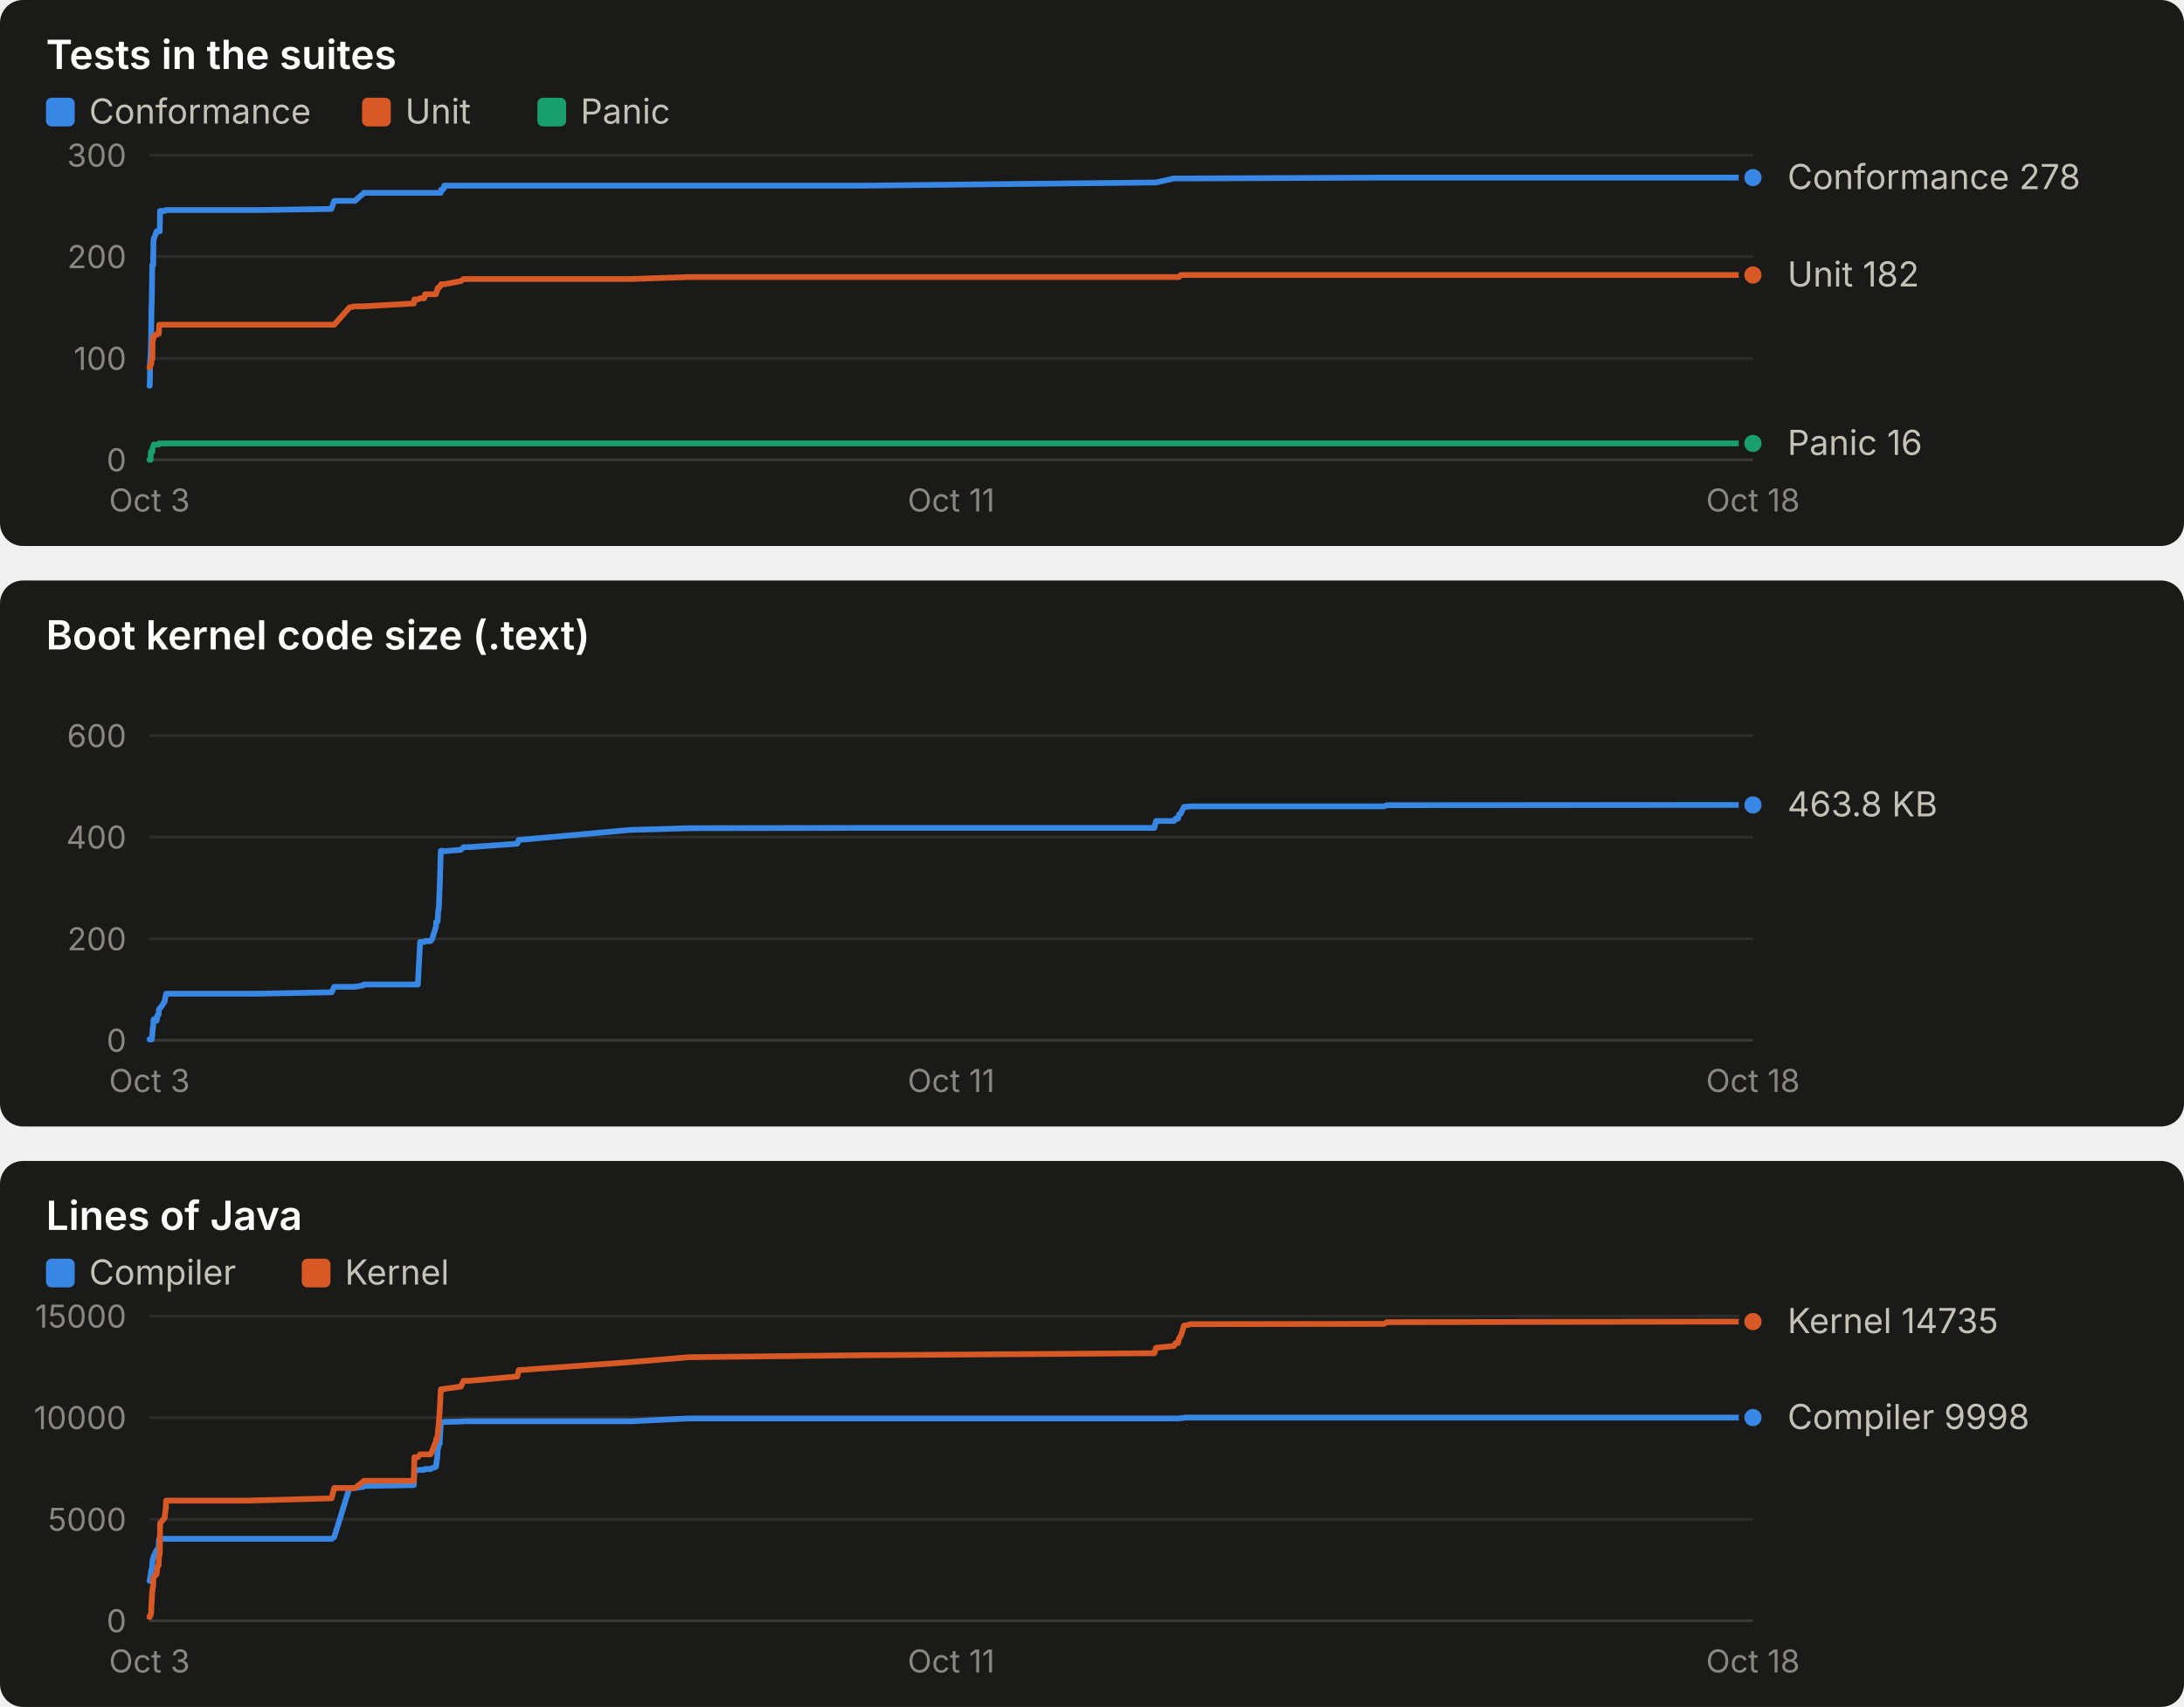
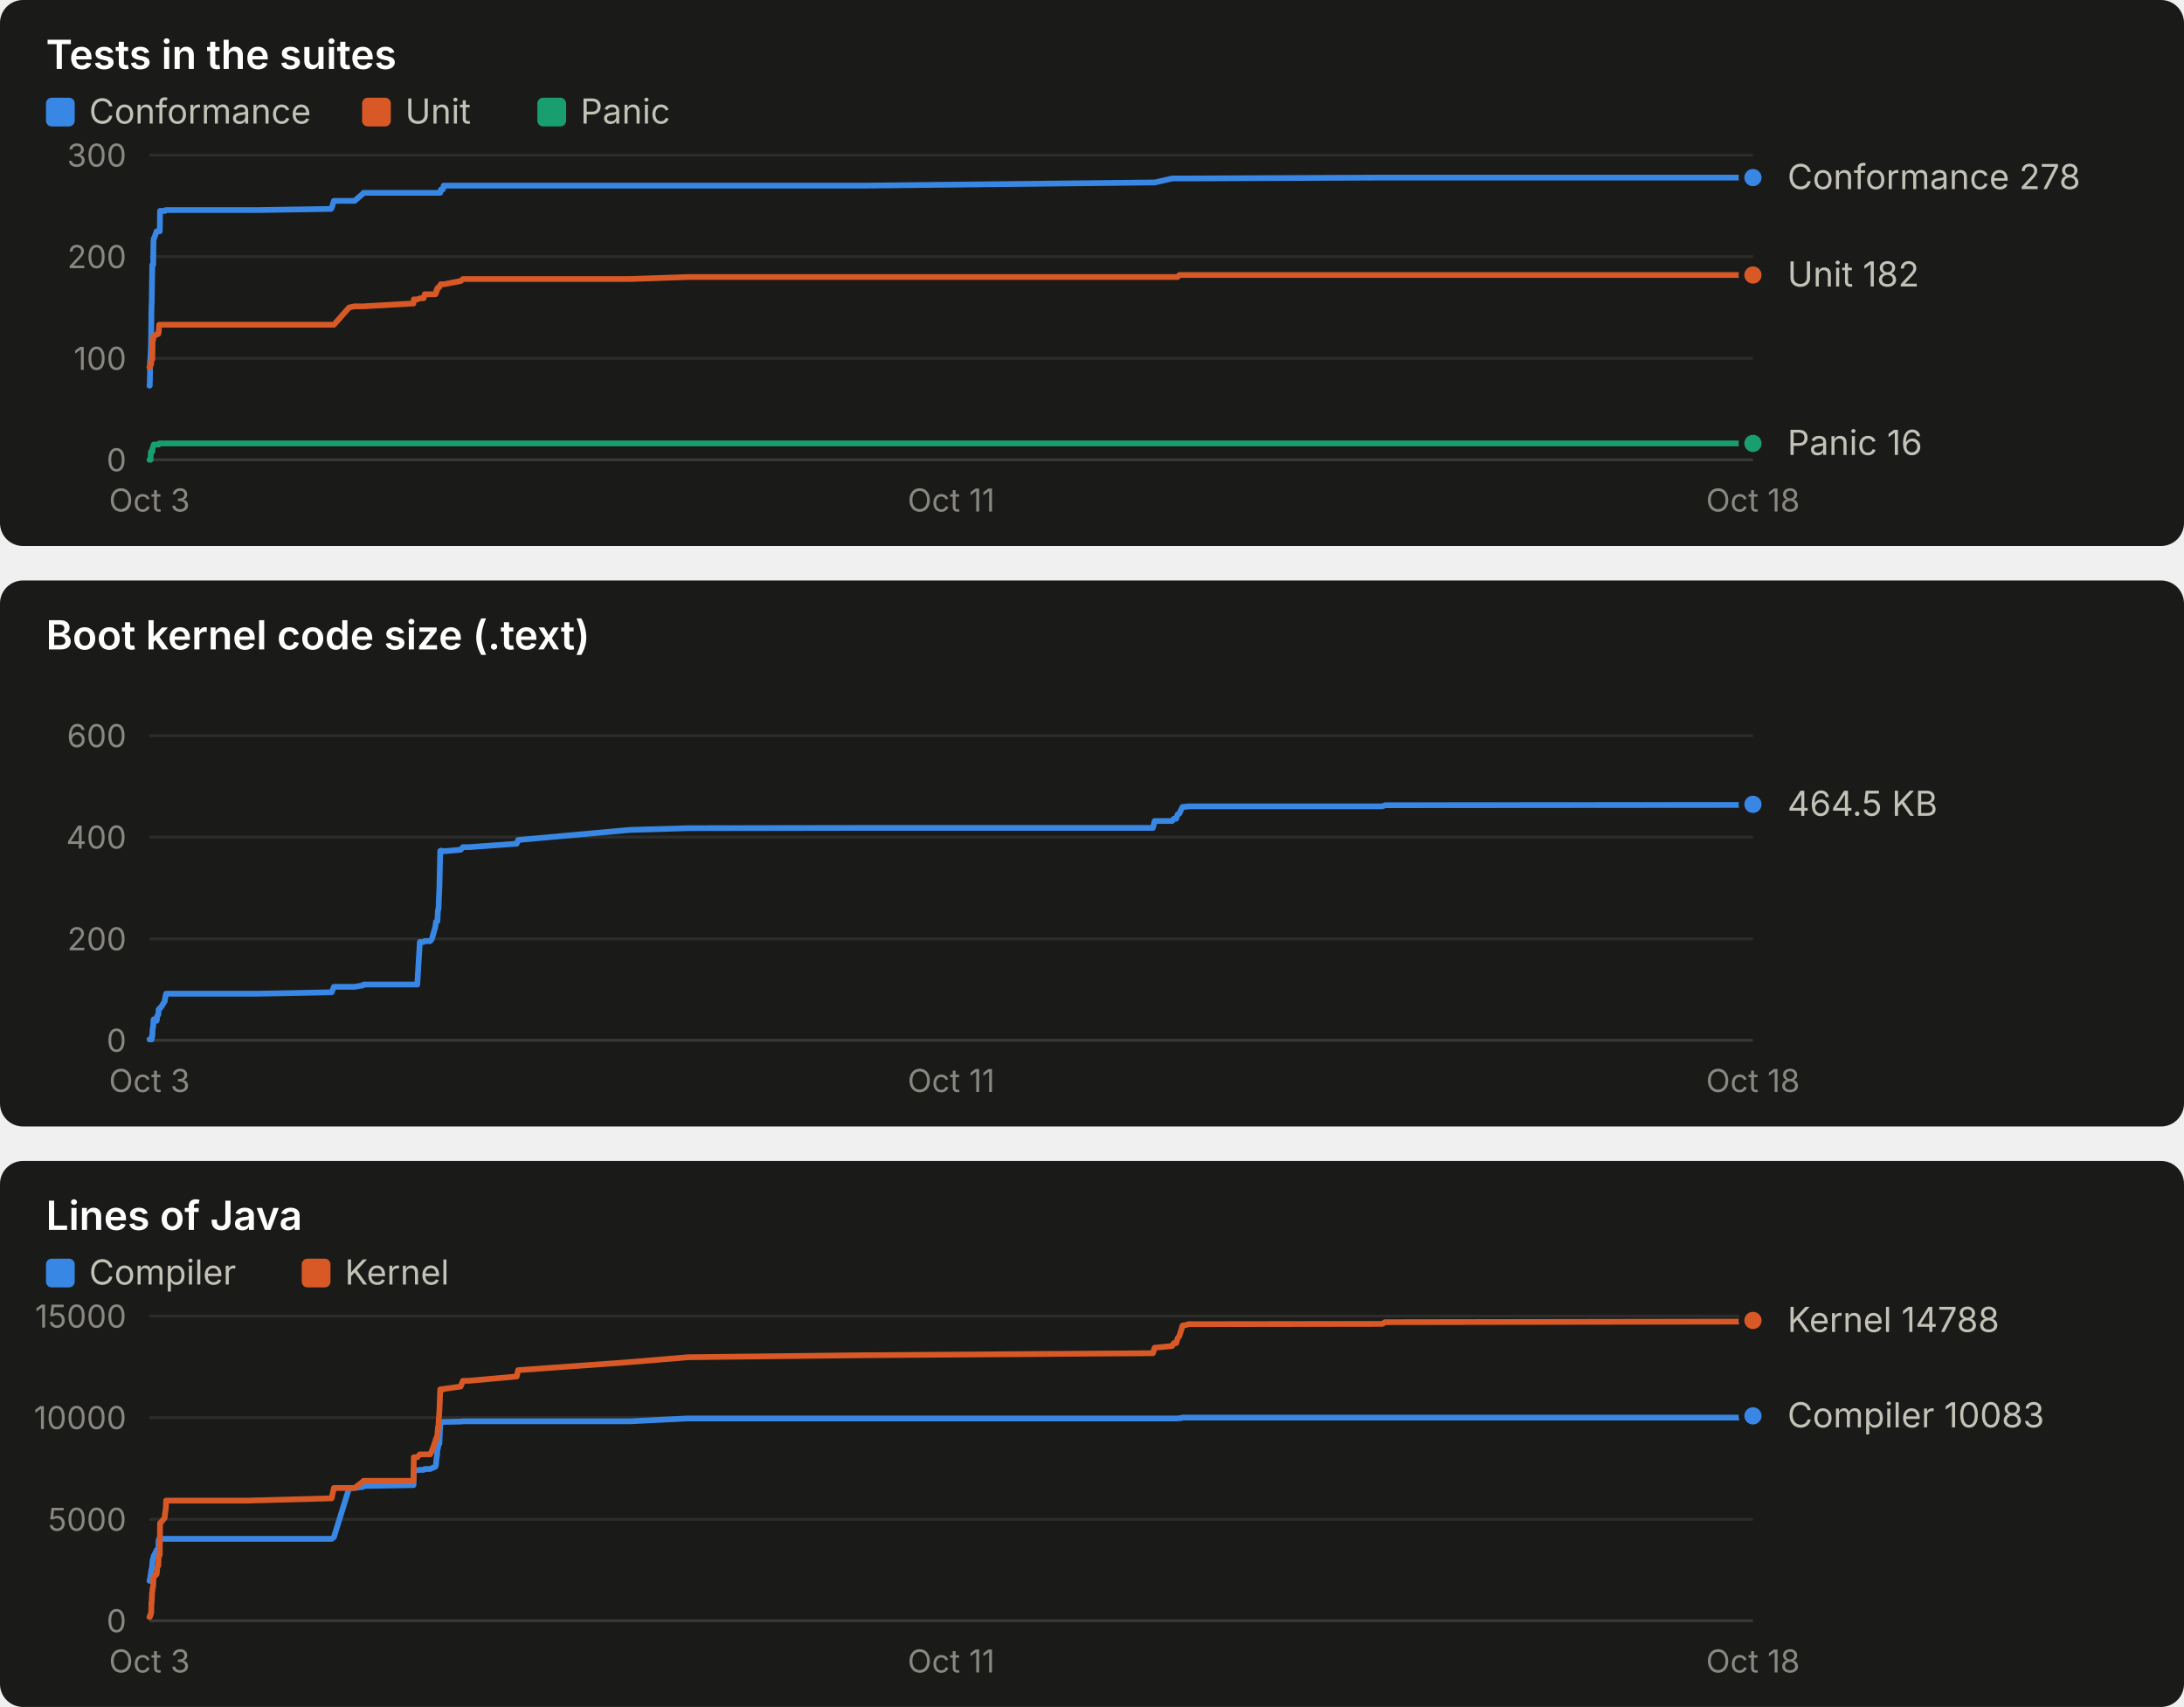
<svg xmlns="http://www.w3.org/2000/svg" width="760" height="594" viewBox="0 0 760 594" role="img" font-family="system-ui, -apple-system, 'Segoe UI', sans-serif">
  <rect x="0" y="0" width="760" height="190" rx="8" fill="#1a1a19" />
  <text x="16.0" y="24.0" fill="#ffffff" font-size="14" font-weight="600" text-anchor="start" style="font-variant-numeric: tabular-nums">Tests in the suites</text>
  <rect x="16" y="34" width="10" height="10" rx="2" fill="#3987e5" />
  <text x="31.0" y="43.0" fill="#c3c2b7" font-size="12" font-weight="400" text-anchor="start" style="font-variant-numeric: tabular-nums">Conformance</text>
  <rect x="126" y="34" width="10" height="10" rx="2" fill="#d95926" />
  <text x="141.0" y="43.0" fill="#c3c2b7" font-size="12" font-weight="400" text-anchor="start" style="font-variant-numeric: tabular-nums">Unit</text>
  <rect x="187" y="34" width="10" height="10" rx="2" fill="#199e70" />
  <text x="202.0" y="43.0" fill="#c3c2b7" font-size="12" font-weight="400" text-anchor="start" style="font-variant-numeric: tabular-nums">Panic</text>
  <line x1="52.0" x2="610.0" y1="160.0" y2="160.0" stroke="#383835" stroke-width="1" />
  <text x="44.0" y="164.0" fill="#898781" font-size="11" font-weight="400" text-anchor="end" style="font-variant-numeric: tabular-nums">0</text>
  <line x1="52.0" x2="610.0" y1="124.7" y2="124.7" stroke="#2c2c2a" stroke-width="1" />
  <text x="44.0" y="128.7" fill="#898781" font-size="11" font-weight="400" text-anchor="end" style="font-variant-numeric: tabular-nums">100</text>
  <line x1="52.0" x2="610.0" y1="89.3" y2="89.3" stroke="#2c2c2a" stroke-width="1" />
  <text x="44.0" y="93.3" fill="#898781" font-size="11" font-weight="400" text-anchor="end" style="font-variant-numeric: tabular-nums">200</text>
  <line x1="52.0" x2="610.0" y1="54.0" y2="54.0" stroke="#2c2c2a" stroke-width="1" />
  <text x="44.0" y="58.0" fill="#898781" font-size="11" font-weight="400" text-anchor="end" style="font-variant-numeric: tabular-nums">300</text>
  <text x="52.0" y="178.0" fill="#898781" font-size="11" font-weight="400" text-anchor="middle" style="font-variant-numeric: tabular-nums">Oct 3</text>
  <text x="331.0" y="178.0" fill="#898781" font-size="11" font-weight="400" text-anchor="middle" style="font-variant-numeric: tabular-nums">Oct 11</text>
  <text x="610.0" y="178.0" fill="#898781" font-size="11" font-weight="400" text-anchor="middle" style="font-variant-numeric: tabular-nums">Oct 18</text>
-   <polyline points="52.0,134.2 52.1,134.2 52.2,130.7 52.2,126.4 52.4,123.6 52.5,121.1 52.6,116.9 52.7,107.7 52.8,105.2 52.9,98.2 53.0,92.2 53.1,92.2 53.3,92.2 53.4,84.4 53.5,83.0 53.6,83.0 54.5,80.5 54.6,80.5 54.7,80.5 55.2,80.5 55.3,80.5 55.4,80.5 55.6,80.5 55.7,73.4 55.8,73.4 57.3,73.4 57.4,73.4 57.7,73.1 57.8,73.1 85.4,73.1 85.5,73.1 85.9,73.1 86.4,73.1 89.0,73.1 89.6,73.1 115.3,72.7 115.4,72.4 116.3,69.9 121.6,69.9 123.5,69.9 126.4,67.4 126.6,67.1 144.0,67.1 144.2,67.1 145.4,67.1 146.2,67.1 147.6,67.1 147.9,67.1 149.8,67.1 150.4,67.1 151.7,67.1 151.8,67.1 152.1,67.1 152.2,67.1 152.3,67.1 152.5,67.1 152.7,67.1 152.8,67.1 153.0,67.1 153.4,67.1 153.5,66.0 153.7,66.0 153.8,66.0 154.0,66.0 154.1,66.0 154.2,65.7 154.4,65.7 154.6,64.6 154.7,64.6 160.4,64.6 161.3,64.6 163.4,64.6 180.0,64.6 180.5,64.6 219.4,64.6 239.7,64.6 300.9,64.6 401.7,63.5 402.3,63.5 408.5,62.1 409.1,62.1 409.9,62.1 410.3,62.1 410.9,62.1 411.5,62.1 412.0,62.1 413.7,62.1 414.1,62.1 481.6,61.8 482.6,61.8 610.0,61.8" fill="none" stroke="#3987e5" stroke-width="2" stroke-linejoin="round" stroke-linecap="round" />
+   <polyline points="52.0,134.2 52.1,134.2 52.2,130.7 52.2,126.4 52.4,123.6 52.5,121.1 52.6,116.9 52.7,107.7 52.8,105.2 52.9,98.2 53.0,92.2 53.1,92.2 53.3,92.2 53.4,84.4 53.5,83.0 53.6,83.0 54.5,80.5 54.6,80.5 54.7,80.5 55.1,80.5 55.2,80.5 55.4,80.5 55.6,80.5 55.7,73.4 55.8,73.4 57.3,73.4 57.4,73.4 57.7,73.1 57.8,73.1 85.4,73.1 85.5,73.1 85.8,73.1 86.4,73.1 88.9,73.1 89.6,73.1 115.2,72.7 115.4,72.4 116.2,69.9 121.5,69.9 123.4,69.9 126.3,67.4 126.5,67.1 143.9,67.1 144.0,67.1 145.2,67.1 146.1,67.1 147.4,67.1 147.8,67.1 149.7,67.1 150.3,67.1 151.5,67.1 151.7,67.1 151.9,67.1 152.1,67.1 152.2,67.1 152.4,67.1 152.6,67.1 152.7,67.1 152.9,67.1 153.2,67.1 153.4,66.0 153.5,66.0 153.7,66.0 153.9,66.0 154.0,66.0 154.1,65.7 154.2,65.7 154.4,64.6 154.6,64.6 160.3,64.6 161.1,64.6 163.2,64.6 179.8,64.6 180.3,64.6 219.2,64.6 239.4,64.6 300.6,64.6 401.2,63.5 401.8,63.5 407.9,62.1 408.5,62.1 409.3,62.1 409.8,62.1 410.4,62.1 411.0,62.1 411.5,62.1 413.1,62.1 413.5,62.1 481.0,61.8 482.0,61.8 609.2,61.8 610.0,61.8" fill="none" stroke="#3987e5" stroke-width="2" stroke-linejoin="round" stroke-linecap="round" />
  <circle cx="610.0" cy="61.8" r="4" fill="#3987e5" stroke="#1a1a19" stroke-width="2" />
-   <polyline points="52.0,127.8 52.1,127.8 52.2,127.8 52.2,127.8 52.4,126.8 52.5,126.8 52.6,126.8 52.7,125.4 52.8,125.0 52.9,125.0 53.0,125.0 53.1,118.3 53.3,118.3 53.4,116.9 53.5,116.9 53.6,116.9 54.5,116.5 54.6,116.2 54.7,116.2 55.2,116.2 55.3,115.8 55.4,113.0 55.6,113.0 55.7,113.0 55.8,113.0 57.3,113.0 57.4,113.0 57.7,113.0 57.8,113.0 85.4,113.0 85.5,113.0 85.9,113.0 86.4,113.0 89.0,113.0 89.6,113.0 115.3,113.0 115.4,113.0 116.3,113.0 121.6,107.0 123.5,106.6 126.4,106.6 126.6,106.6 144.0,105.6 144.2,104.2 145.4,104.2 146.2,103.8 147.6,103.8 147.9,102.4 149.8,102.4 150.4,102.4 151.7,102.4 151.8,102.1 152.1,101.0 152.2,101.0 152.3,100.3 152.5,100.3 152.7,99.9 152.8,99.9 153.0,99.9 153.4,99.2 153.5,98.9 153.7,98.9 153.8,98.9 154.0,98.9 154.1,98.9 154.2,98.9 154.4,98.9 154.6,98.9 154.7,98.9 160.4,97.8 161.3,97.1 163.4,97.1 180.0,97.1 180.5,97.1 219.4,97.1 239.7,96.4 300.9,96.4 401.7,96.4 402.3,96.4 408.5,96.4 409.1,96.4 409.9,96.4 410.3,96.4 410.9,95.7 411.5,95.7 412.0,95.7 413.7,95.7 414.1,95.7 481.6,95.7 482.6,95.7 610.0,95.7" fill="none" stroke="#d95926" stroke-width="2" stroke-linejoin="round" stroke-linecap="round" />
+   <polyline points="52.0,127.8 52.1,127.8 52.2,127.8 52.2,127.8 52.4,126.8 52.5,126.8 52.6,126.8 52.7,125.4 52.8,125.0 52.9,125.0 53.0,125.0 53.1,118.3 53.3,118.3 53.4,116.9 53.5,116.9 53.6,116.9 54.5,116.5 54.6,116.2 54.7,116.2 55.1,116.2 55.2,115.8 55.4,113.0 55.6,113.0 55.7,113.0 55.8,113.0 57.3,113.0 57.4,113.0 57.7,113.0 57.8,113.0 85.4,113.0 85.5,113.0 85.8,113.0 86.4,113.0 88.9,113.0 89.6,113.0 115.2,113.0 115.4,113.0 116.2,113.0 121.5,107.0 123.4,106.6 126.3,106.6 126.5,106.6 143.9,105.6 144.0,104.2 145.2,104.2 146.1,103.8 147.4,103.8 147.8,102.4 149.7,102.4 150.3,102.4 151.5,102.4 151.7,102.1 151.9,101.0 152.1,101.0 152.2,100.3 152.4,100.3 152.6,99.9 152.7,99.9 152.9,99.9 153.2,99.2 153.4,98.9 153.5,98.9 153.7,98.9 153.9,98.9 154.0,98.9 154.1,98.9 154.2,98.9 154.4,98.9 154.6,98.9 160.3,97.8 161.1,97.1 163.2,97.1 179.8,97.1 180.3,97.1 219.2,97.1 239.4,96.4 300.6,96.4 401.2,96.4 401.8,96.4 407.9,96.4 408.5,96.4 409.3,96.4 409.8,96.4 410.4,95.7 411.0,95.7 411.5,95.7 413.1,95.7 413.5,95.7 481.0,95.7 482.0,95.7 609.2,95.7 610.0,95.7" fill="none" stroke="#d95926" stroke-width="2" stroke-linejoin="round" stroke-linecap="round" />
  <circle cx="610.0" cy="95.7" r="4" fill="#d95926" stroke="#1a1a19" stroke-width="2" />
-   <polyline points="52.0,160.0 52.1,160.0 52.2,160.0 52.2,160.0 52.4,160.0 52.5,157.2 52.6,157.2 52.7,157.2 52.8,157.2 52.9,157.2 53.0,157.2 53.1,155.8 53.3,155.4 53.4,155.1 53.5,154.7 53.6,154.7 54.5,154.7 54.6,154.7 54.7,154.7 55.2,154.7 55.3,154.7 55.4,154.3 55.6,154.3 55.7,154.3 55.8,154.3 57.3,154.3 57.4,154.3 57.7,154.3 57.8,154.3 85.4,154.3 85.5,154.3 85.9,154.3 86.4,154.3 89.0,154.3 89.6,154.3 115.3,154.3 115.4,154.3 116.3,154.3 121.6,154.3 123.5,154.3 126.4,154.3 126.6,154.3 144.0,154.3 144.2,154.3 145.4,154.3 146.2,154.3 147.6,154.3 147.9,154.3 149.8,154.3 150.4,154.3 151.7,154.3 151.8,154.3 152.1,154.3 152.2,154.3 152.3,154.3 152.5,154.3 152.7,154.3 152.8,154.3 153.0,154.3 153.4,154.3 153.5,154.3 153.7,154.3 153.8,154.3 154.0,154.3 154.1,154.3 154.2,154.3 154.4,154.3 154.6,154.3 154.7,154.3 160.4,154.3 161.3,154.3 163.4,154.3 180.0,154.3 180.5,154.3 219.4,154.3 239.7,154.3 300.9,154.3 401.7,154.3 402.3,154.3 408.5,154.3 409.1,154.3 409.9,154.3 410.3,154.3 410.9,154.3 411.5,154.3 412.0,154.3 413.7,154.3 414.1,154.3 481.6,154.3 482.6,154.3 610.0,154.3" fill="none" stroke="#199e70" stroke-width="2" stroke-linejoin="round" stroke-linecap="round" />
+   <polyline points="52.0,160.0 52.1,160.0 52.2,160.0 52.2,160.0 52.4,160.0 52.5,157.2 52.6,157.2 52.7,157.2 52.8,157.2 52.9,157.2 53.0,157.2 53.1,155.8 53.3,155.4 53.4,155.1 53.5,154.7 53.6,154.7 54.5,154.7 54.6,154.7 54.7,154.7 55.1,154.7 55.2,154.7 55.4,154.3 55.6,154.3 55.7,154.3 55.8,154.3 57.3,154.3 57.4,154.3 57.7,154.3 57.8,154.3 85.4,154.3 85.5,154.3 85.8,154.3 86.4,154.3 88.9,154.3 89.6,154.3 115.2,154.3 115.4,154.3 116.2,154.3 121.5,154.3 123.4,154.3 126.3,154.3 126.5,154.3 143.9,154.3 144.0,154.3 145.2,154.3 146.1,154.3 147.4,154.3 147.8,154.3 149.7,154.3 150.3,154.3 151.5,154.3 151.7,154.3 151.9,154.3 152.1,154.3 152.2,154.3 152.4,154.3 152.6,154.3 152.7,154.3 152.9,154.3 153.2,154.3 153.4,154.3 153.5,154.3 153.7,154.3 153.9,154.3 154.0,154.3 154.1,154.3 154.2,154.3 154.4,154.3 154.6,154.3 160.3,154.3 161.1,154.3 163.2,154.3 179.8,154.3 180.3,154.3 219.2,154.3 239.4,154.3 300.6,154.3 401.2,154.3 401.8,154.3 407.9,154.3 408.5,154.3 409.3,154.3 409.8,154.3 410.4,154.3 411.0,154.3 411.5,154.3 413.1,154.3 413.5,154.3 481.0,154.3 482.0,154.3 609.2,154.3 610.0,154.3" fill="none" stroke="#199e70" stroke-width="2" stroke-linejoin="round" stroke-linecap="round" />
  <circle cx="610.0" cy="154.3" r="4" fill="#199e70" stroke="#1a1a19" stroke-width="2" />
  <text x="622.0" y="65.8" fill="#c3c2b7" font-size="12" font-weight="400" text-anchor="start" style="font-variant-numeric: tabular-nums">Conformance 278</text>
  <text x="622.0" y="99.7" fill="#c3c2b7" font-size="12" font-weight="400" text-anchor="start" style="font-variant-numeric: tabular-nums">Unit 182</text>
  <text x="622.0" y="158.3" fill="#c3c2b7" font-size="12" font-weight="400" text-anchor="start" style="font-variant-numeric: tabular-nums">Panic 16</text>
  <rect x="0" y="202" width="760" height="190" rx="8" fill="#1a1a19" />
  <text x="16.0" y="226.0" fill="#ffffff" font-size="14" font-weight="600" text-anchor="start" style="font-variant-numeric: tabular-nums">Boot kernel code size (.text)</text>
  <line x1="52.0" x2="610.0" y1="362.0" y2="362.0" stroke="#383835" stroke-width="1" />
  <text x="44.0" y="366.0" fill="#898781" font-size="11" font-weight="400" text-anchor="end" style="font-variant-numeric: tabular-nums">0</text>
  <line x1="52.0" x2="610.0" y1="326.7" y2="326.7" stroke="#2c2c2a" stroke-width="1" />
  <text x="44.0" y="330.7" fill="#898781" font-size="11" font-weight="400" text-anchor="end" style="font-variant-numeric: tabular-nums">200</text>
  <line x1="52.0" x2="610.0" y1="291.3" y2="291.3" stroke="#2c2c2a" stroke-width="1" />
  <text x="44.0" y="295.3" fill="#898781" font-size="11" font-weight="400" text-anchor="end" style="font-variant-numeric: tabular-nums">400</text>
  <line x1="52.0" x2="610.0" y1="256.0" y2="256.0" stroke="#2c2c2a" stroke-width="1" />
  <text x="44.0" y="260.0" fill="#898781" font-size="11" font-weight="400" text-anchor="end" style="font-variant-numeric: tabular-nums">600</text>
  <text x="52.0" y="380.0" fill="#898781" font-size="11" font-weight="400" text-anchor="middle" style="font-variant-numeric: tabular-nums">Oct 3</text>
  <text x="331.0" y="380.0" fill="#898781" font-size="11" font-weight="400" text-anchor="middle" style="font-variant-numeric: tabular-nums">Oct 11</text>
  <text x="610.0" y="380.0" fill="#898781" font-size="11" font-weight="400" text-anchor="middle" style="font-variant-numeric: tabular-nums">Oct 18</text>
-   <polyline points="52.0,361.7 52.1,361.7 52.2,361.7 52.2,361.7 52.4,361.7 52.5,361.7 52.6,361.7 52.7,361.7 52.8,361.7 52.9,360.5 53.0,360.5 53.1,358.1 53.3,357.3 53.4,355.2 53.5,354.7 53.6,354.7 54.5,355.2 54.6,354.7 54.7,353.5 55.2,353.1 55.3,351.3 55.4,351.1 55.6,350.8 55.7,350.8 55.8,350.8 57.3,348.5 57.4,347.8 57.7,346.2 57.8,345.8 85.4,345.8 85.5,345.8 85.9,345.8 86.4,345.8 89.0,345.8 89.6,345.8 115.3,345.3 115.4,345.3 116.3,343.4 121.6,343.4 123.5,343.4 126.4,342.9 126.6,342.6 144.0,342.6 144.2,342.6 145.4,342.6 146.2,327.8 147.6,327.8 147.9,327.5 149.8,327.5 150.4,326.7 151.7,322.5 151.8,320.8 152.1,320.8 152.2,320.6 152.3,320.6 152.5,316.7 152.7,316.3 152.8,313.4 153.0,309.0 153.4,296.1 153.5,296.1 153.7,296.0 153.8,296.0 154.0,296.1 154.1,296.2 154.2,296.3 154.4,296.2 154.6,296.2 154.7,296.2 160.4,295.7 161.3,294.8 163.4,294.8 180.0,293.6 180.5,292.3 219.4,288.8 239.7,288.2 300.9,288.1 401.7,288.1 402.3,285.7 408.5,285.7 409.1,284.9 409.9,284.9 410.3,283.4 410.9,283.1 411.5,281.8 412.0,280.8 413.7,280.7 414.1,280.6 481.6,280.6 482.6,280.2 610.0,280.1" fill="none" stroke="#3987e5" stroke-width="2" stroke-linejoin="round" stroke-linecap="round" />
-   <circle cx="610.0" cy="280.1" r="4" fill="#3987e5" stroke="#1a1a19" stroke-width="2" />
-   <text x="622.0" y="284.1" fill="#c3c2b7" font-size="12" font-weight="400" text-anchor="start" style="font-variant-numeric: tabular-nums">463.8 KB</text>
+   <polyline points="52.0,361.7 52.1,361.7 52.2,361.7 52.2,361.7 52.4,361.7 52.5,361.7 52.6,361.7 52.7,361.7 52.8,361.7 52.9,360.5 53.0,360.5 53.1,358.1 53.3,357.3 53.4,355.2 53.5,354.7 53.6,354.7 54.5,355.2 54.6,354.7 54.7,353.5 55.1,353.1 55.2,351.3 55.4,351.1 55.6,350.8 55.7,350.8 55.8,350.8 57.3,348.5 57.4,347.8 57.7,346.2 57.8,345.8 85.4,345.8 85.5,345.8 85.8,345.8 86.4,345.8 88.9,345.8 89.6,345.8 115.2,345.3 115.4,345.3 116.2,343.4 121.5,343.4 123.4,343.4 126.3,342.9 126.5,342.6 143.9,342.6 144.0,342.6 145.2,342.6 146.1,327.8 147.4,327.8 147.8,327.5 149.7,327.5 150.3,326.7 151.5,322.5 151.7,320.8 151.9,320.8 152.1,320.6 152.2,320.6 152.4,316.7 152.6,316.3 152.7,313.4 152.9,309.0 153.2,296.1 153.4,296.1 153.5,296.0 153.7,296.0 153.9,296.1 154.0,296.2 154.1,296.3 154.2,296.2 154.4,296.2 154.6,296.2 160.3,295.7 161.1,294.8 163.2,294.8 179.8,293.6 180.3,292.3 219.2,288.8 239.4,288.2 300.6,288.1 401.2,288.1 401.8,285.7 407.9,285.7 408.5,284.9 409.3,284.9 409.8,283.4 410.4,283.1 411.0,281.8 411.5,280.8 413.1,280.7 413.5,280.6 481.0,280.6 482.0,280.2 609.2,280.1 610.0,279.9" fill="none" stroke="#3987e5" stroke-width="2" stroke-linejoin="round" stroke-linecap="round" />
+   <circle cx="610.0" cy="279.9" r="4" fill="#3987e5" stroke="#1a1a19" stroke-width="2" />
+   <text x="622.0" y="283.9" fill="#c3c2b7" font-size="12" font-weight="400" text-anchor="start" style="font-variant-numeric: tabular-nums">464.5 KB</text>
  <rect x="0" y="404" width="760" height="190" rx="8" fill="#1a1a19" />
  <text x="16.0" y="428.0" fill="#ffffff" font-size="14" font-weight="600" text-anchor="start" style="font-variant-numeric: tabular-nums">Lines of Java</text>
  <rect x="16" y="438" width="10" height="10" rx="2" fill="#3987e5" />
  <text x="31.0" y="447.0" fill="#c3c2b7" font-size="12" font-weight="400" text-anchor="start" style="font-variant-numeric: tabular-nums">Compiler</text>
  <rect x="105" y="438" width="10" height="10" rx="2" fill="#d95926" />
  <text x="120.0" y="447.0" fill="#c3c2b7" font-size="12" font-weight="400" text-anchor="start" style="font-variant-numeric: tabular-nums">Kernel</text>
  <line x1="52.0" x2="610.0" y1="564.0" y2="564.0" stroke="#383835" stroke-width="1" />
  <text x="44.0" y="568.0" fill="#898781" font-size="11" font-weight="400" text-anchor="end" style="font-variant-numeric: tabular-nums">0</text>
  <line x1="52.0" x2="610.0" y1="528.7" y2="528.7" stroke="#2c2c2a" stroke-width="1" />
  <text x="44.0" y="532.7" fill="#898781" font-size="11" font-weight="400" text-anchor="end" style="font-variant-numeric: tabular-nums">5000</text>
  <line x1="52.0" x2="610.0" y1="493.3" y2="493.3" stroke="#2c2c2a" stroke-width="1" />
  <text x="44.0" y="497.3" fill="#898781" font-size="11" font-weight="400" text-anchor="end" style="font-variant-numeric: tabular-nums">10000</text>
  <line x1="52.0" x2="610.0" y1="458.0" y2="458.0" stroke="#2c2c2a" stroke-width="1" />
  <text x="44.0" y="462.0" fill="#898781" font-size="11" font-weight="400" text-anchor="end" style="font-variant-numeric: tabular-nums">15000</text>
  <text x="52.0" y="582.0" fill="#898781" font-size="11" font-weight="400" text-anchor="middle" style="font-variant-numeric: tabular-nums">Oct 3</text>
  <text x="331.0" y="582.0" fill="#898781" font-size="11" font-weight="400" text-anchor="middle" style="font-variant-numeric: tabular-nums">Oct 11</text>
  <text x="610.0" y="582.0" fill="#898781" font-size="11" font-weight="400" text-anchor="middle" style="font-variant-numeric: tabular-nums">Oct 18</text>
-   <polyline points="52.0,550.1 52.1,550.1 52.2,549.8 52.2,549.4 52.4,548.1 52.5,547.4 52.6,546.7 52.7,546.4 52.8,545.7 52.9,545.7 53.0,544.1 53.1,542.9 53.3,542.4 53.4,541.9 53.5,541.4 53.6,541.4 54.5,539.4 54.6,539.3 54.7,539.2 55.2,539.1 55.3,535.9 55.4,535.5 55.6,535.5 55.7,535.5 55.8,535.5 57.3,535.5 57.4,535.5 57.7,535.5 57.8,535.5 85.4,535.5 85.5,535.5 85.9,535.5 86.4,535.5 89.0,535.5 89.6,535.5 115.3,535.5 115.4,535.5 116.3,534.9 121.6,517.8 123.5,517.8 126.4,517.4 126.6,517.1 144.0,516.8 144.2,511.6 145.4,511.6 146.2,511.5 147.6,511.5 147.9,511.2 149.8,511.2 150.4,510.9 151.7,510.4 151.8,509.8 152.1,507.5 152.2,506.4 152.3,504.2 152.5,504.0 152.7,502.5 152.8,502.4 153.0,502.4 153.4,495.2 153.5,495.0 153.7,494.9 153.8,494.9 154.0,494.9 154.1,494.9 154.2,494.9 154.4,494.8 154.6,494.8 154.7,494.8 160.4,494.7 161.3,494.6 163.4,494.6 180.0,494.6 180.5,494.6 219.4,494.6 239.7,493.6 300.9,493.6 401.7,493.6 402.3,493.6 408.5,493.6 409.1,493.6 409.9,493.6 410.3,493.6 410.9,493.5 411.5,493.5 412.0,493.3 413.7,493.3 414.1,493.3 481.6,493.3 482.6,493.3 610.0,493.3" fill="none" stroke="#3987e5" stroke-width="2" stroke-linejoin="round" stroke-linecap="round" />
-   <circle cx="610.0" cy="493.3" r="4" fill="#3987e5" stroke="#1a1a19" stroke-width="2" />
-   <polyline points="52.0,562.7 52.1,562.7 52.2,562.5 52.2,562.1 52.4,562.1 52.5,561.5 52.6,561.4 52.7,557.6 52.8,557.6 52.9,554.4 53.0,553.9 53.1,552.7 53.3,552.1 53.4,548.8 53.5,548.7 53.6,548.7 54.5,547.8 54.6,546.9 54.7,545.4 55.2,544.8 55.3,541.9 55.4,541.5 55.6,541.0 55.7,530.0 55.8,530.0 57.3,528.2 57.4,526.9 57.7,524.9 57.8,522.2 85.4,522.2 85.5,522.2 85.9,522.2 86.4,522.2 89.0,522.1 89.6,522.1 115.3,521.4 115.4,521.4 116.3,517.8 121.6,517.8 123.5,517.8 126.4,515.6 126.6,515.3 144.0,515.3 144.2,507.1 145.4,507.1 146.2,506.1 147.6,506.1 147.9,506.1 149.8,506.1 150.4,504.9 151.7,501.5 151.8,500.7 152.1,500.7 152.2,499.8 152.3,499.5 152.5,496.8 152.7,495.8 152.8,493.7 153.0,491.2 153.4,483.5 153.5,483.4 153.7,483.4 153.8,483.4 154.0,483.4 154.1,483.4 154.2,483.5 154.4,483.5 154.6,483.3 154.7,483.3 160.4,482.5 161.3,480.5 163.4,480.5 180.0,479.0 180.5,476.8 219.4,474.0 239.7,472.3 300.9,471.6 401.7,470.9 402.3,469.0 408.5,468.4 409.1,467.4 409.9,467.4 410.3,465.7 410.9,464.9 411.5,463.0 412.0,461.3 413.7,461.0 414.1,460.8 481.6,460.7 482.6,460.1 610.0,459.9" fill="none" stroke="#d95926" stroke-width="2" stroke-linejoin="round" stroke-linecap="round" />
-   <circle cx="610.0" cy="459.9" r="4" fill="#d95926" stroke="#1a1a19" stroke-width="2" />
-   <text x="622.0" y="463.9" fill="#c3c2b7" font-size="12" font-weight="400" text-anchor="start" style="font-variant-numeric: tabular-nums">Kernel 14735</text>
-   <text x="622.0" y="497.3" fill="#c3c2b7" font-size="12" font-weight="400" text-anchor="start" style="font-variant-numeric: tabular-nums">Compiler 9998</text>
+   <polyline points="52.0,550.1 52.1,550.1 52.2,549.8 52.2,549.4 52.4,548.1 52.5,547.4 52.6,546.7 52.7,546.4 52.8,545.7 52.9,545.7 53.0,544.1 53.1,542.9 53.3,542.4 53.4,541.9 53.5,541.4 53.6,541.4 54.5,539.4 54.6,539.3 54.7,539.2 55.1,539.1 55.2,535.9 55.4,535.5 55.6,535.5 55.7,535.5 55.8,535.5 57.3,535.5 57.4,535.5 57.7,535.5 57.8,535.5 85.4,535.5 85.5,535.5 85.8,535.5 86.4,535.5 88.9,535.5 89.6,535.5 115.2,535.5 115.4,535.5 116.2,534.9 121.5,517.8 123.4,517.8 126.3,517.4 126.5,517.1 143.9,516.8 144.0,511.6 145.2,511.6 146.1,511.5 147.4,511.5 147.8,511.2 149.7,511.2 150.3,510.9 151.5,510.4 151.7,509.8 151.9,507.5 152.1,506.4 152.2,504.2 152.4,504.0 152.6,502.5 152.7,502.4 152.9,502.4 153.2,495.2 153.4,495.0 153.5,494.9 153.7,494.9 153.9,494.9 154.0,494.9 154.1,494.9 154.2,494.8 154.4,494.8 154.6,494.8 160.3,494.7 161.1,494.6 163.2,494.6 179.8,494.6 180.3,494.6 219.2,494.6 239.4,493.6 300.6,493.6 401.2,493.6 401.8,493.6 407.9,493.6 408.5,493.6 409.3,493.6 409.8,493.6 410.4,493.5 411.0,493.5 411.5,493.3 413.1,493.3 413.5,493.3 481.0,493.3 482.0,493.3 609.2,493.3 610.0,492.7" fill="none" stroke="#3987e5" stroke-width="2" stroke-linejoin="round" stroke-linecap="round" />
+   <circle cx="610.0" cy="492.7" r="4" fill="#3987e5" stroke="#1a1a19" stroke-width="2" />
+   <polyline points="52.0,562.7 52.1,562.7 52.2,562.5 52.2,562.1 52.4,562.1 52.5,561.5 52.6,561.4 52.7,557.6 52.8,557.6 52.9,554.4 53.0,553.9 53.1,552.7 53.3,552.1 53.4,548.8 53.5,548.7 53.6,548.7 54.5,547.8 54.6,546.9 54.7,545.4 55.1,544.8 55.2,541.9 55.4,541.5 55.6,541.0 55.7,530.0 55.8,530.0 57.3,528.2 57.4,526.9 57.7,524.9 57.8,522.2 85.4,522.2 85.5,522.2 85.8,522.2 86.4,522.2 88.9,522.1 89.6,522.1 115.2,521.4 115.4,521.4 116.2,517.8 121.5,517.8 123.4,517.8 126.3,515.6 126.5,515.3 143.9,515.3 144.0,507.1 145.2,507.1 146.1,506.1 147.4,506.1 147.8,506.1 149.7,506.1 150.3,504.9 151.5,501.5 151.7,500.7 151.9,500.7 152.1,499.8 152.2,499.5 152.4,496.8 152.6,495.8 152.7,493.7 152.9,491.2 153.2,483.5 153.4,483.4 153.5,483.4 153.7,483.4 153.9,483.4 154.0,483.4 154.1,483.5 154.2,483.5 154.4,483.3 154.6,483.3 160.3,482.5 161.1,480.5 163.2,480.5 179.8,479.0 180.3,476.8 219.2,474.0 239.4,472.3 300.6,471.6 401.2,470.9 401.8,469.0 407.9,468.4 408.5,467.4 409.3,467.4 409.8,465.7 410.4,464.9 411.0,463.0 411.5,461.3 413.1,461.0 413.5,460.8 481.0,460.7 482.0,460.1 609.2,459.9 610.0,459.5" fill="none" stroke="#d95926" stroke-width="2" stroke-linejoin="round" stroke-linecap="round" />
+   <circle cx="610.0" cy="459.5" r="4" fill="#d95926" stroke="#1a1a19" stroke-width="2" />
+   <text x="622.0" y="463.5" fill="#c3c2b7" font-size="12" font-weight="400" text-anchor="start" style="font-variant-numeric: tabular-nums">Kernel 14788</text>
+   <text x="622.0" y="496.7" fill="#c3c2b7" font-size="12" font-weight="400" text-anchor="start" style="font-variant-numeric: tabular-nums">Compiler 10083</text>
</svg>
